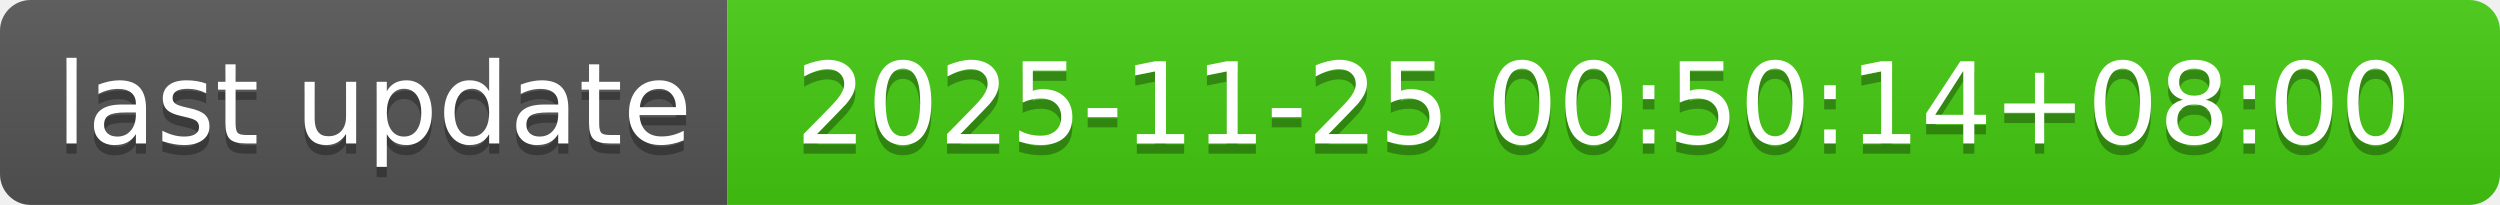
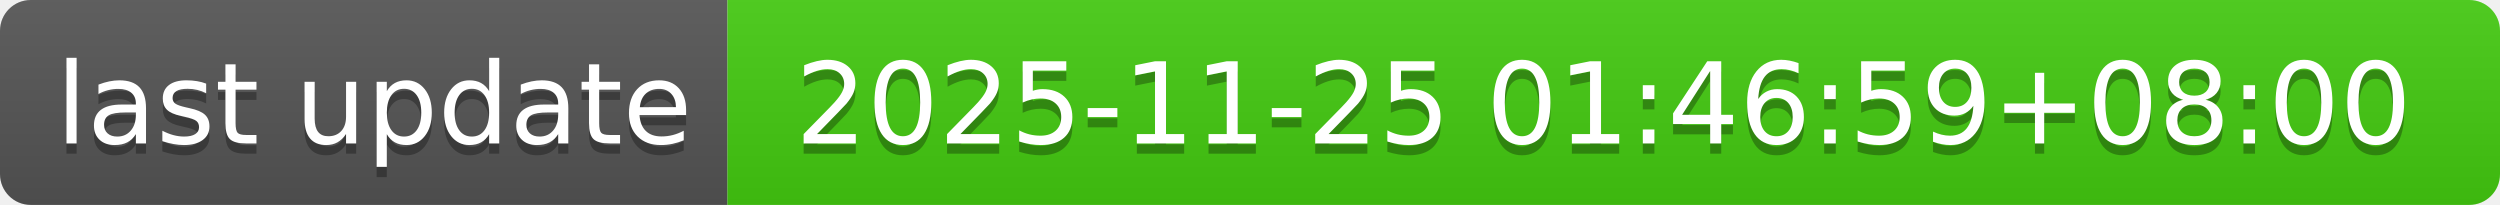
- <svg xmlns="http://www.w3.org/2000/svg" width="244" height="20" role="img" aria-label="last update: 2025-11-25 00:50:14+08:00">
+ <svg xmlns="http://www.w3.org/2000/svg" width="244" height="20" role="img" aria-label="last update: 2025-11-25 01:46:59+08:00">
  <linearGradient id="s" x2="0" y2="100%">
    <stop offset="0" stop-color="#bbb" stop-opacity=".1" />
    <stop offset="1" stop-opacity=".1" />
  </linearGradient>
  <clipPath id="r">
    <rect width="244" height="20" rx="3" fill="#fff" />
  </clipPath>
  <g clip-path="url(#r)">
    <rect width="71" height="20" fill="#555" />
    <rect x="71" width="173" height="20" fill="#4c1" />
    <rect width="244" height="20" fill="url(#s)" />
  </g>
  <g fill="#fff" text-anchor="middle" font-family="Verdana,Geneva,DejaVu Sans,sans-serif" text-rendering="geometricPrecision" font-size="110">
    <text aria-hidden="true" x="365" y="150" fill="#010101" fill-opacity=".3" transform="scale(.1)" textLength="610">last update</text>
    <text x="365" y="140" transform="scale(.1)" fill="#fff" textLength="610">last update</text>
-     <text aria-hidden="true" x="1565" y="150" fill="#010101" fill-opacity=".3" transform="scale(.1)" textLength="1630">2025-11-25 00:50:14+08:00</text>
-     <text x="1565" y="140" transform="scale(.1)" fill="#fff" textLength="1630">2025-11-25 00:50:14+08:00</text>
+     <text aria-hidden="true" x="1565" y="150" fill="#010101" fill-opacity=".3" transform="scale(.1)" textLength="1630">2025-11-25 01:46:59+08:00</text>
+     <text x="1565" y="140" transform="scale(.1)" fill="#fff" textLength="1630">2025-11-25 01:46:59+08:00</text>
  </g>
</svg>
